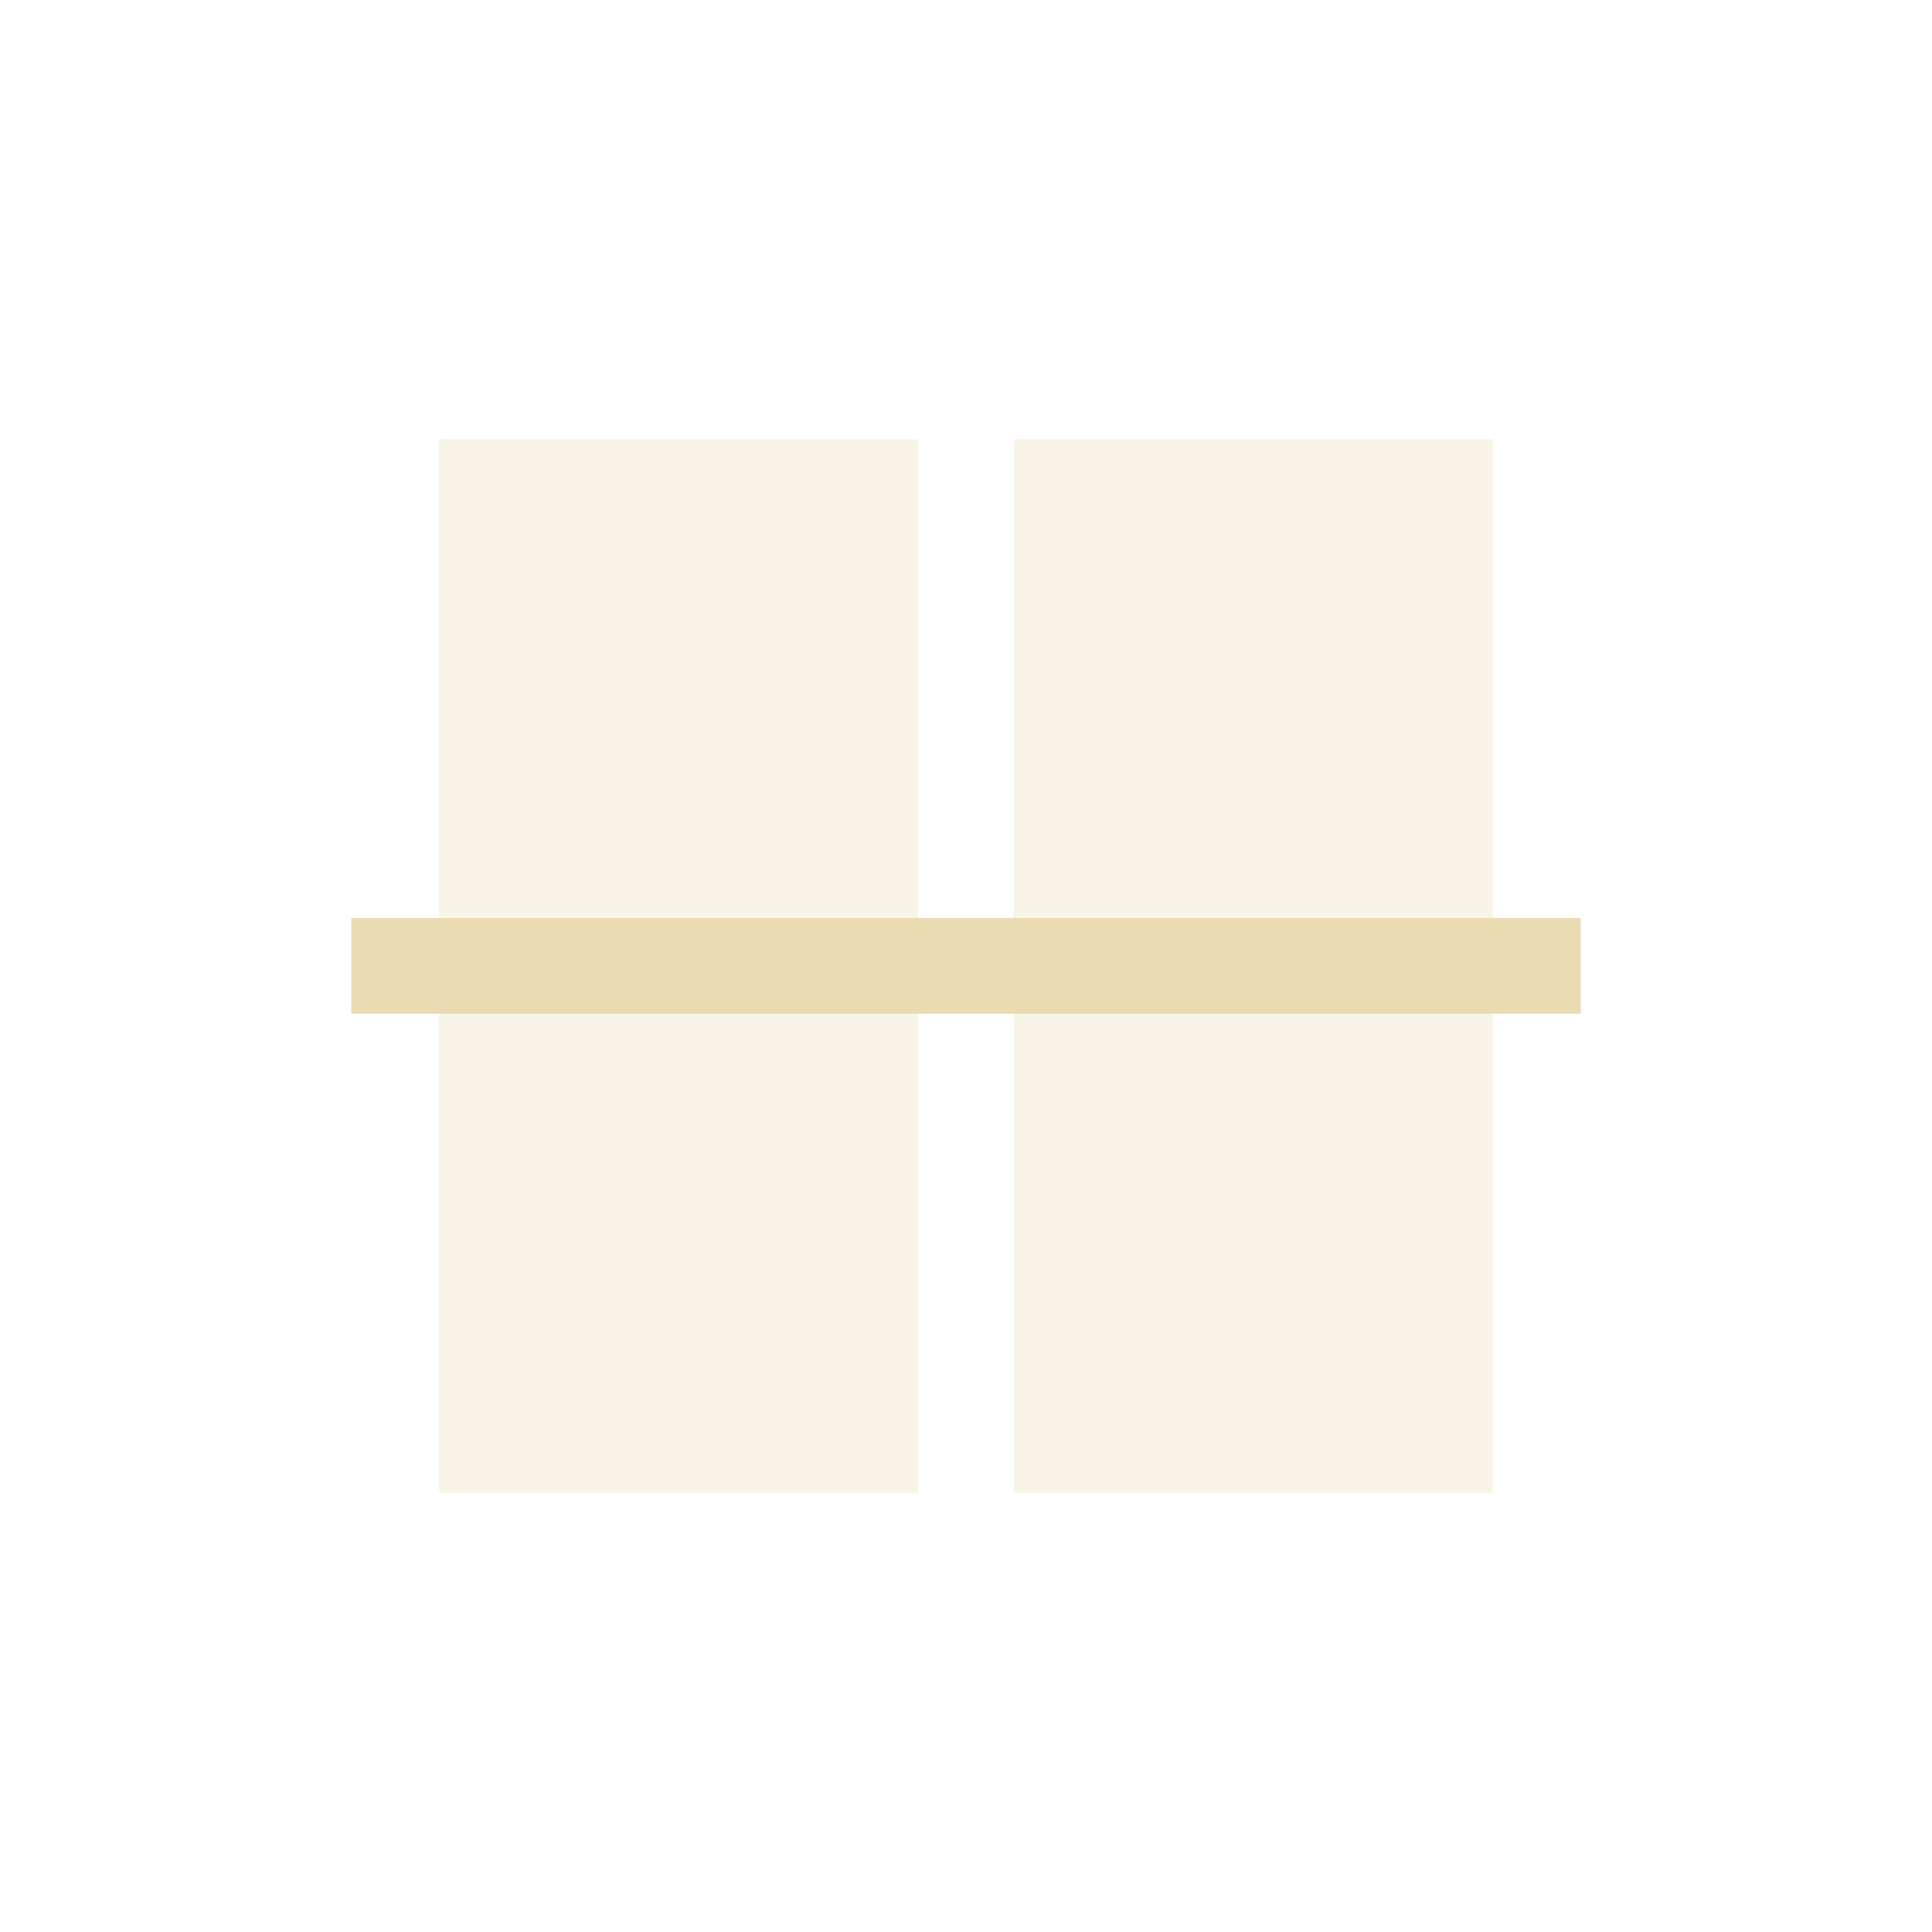
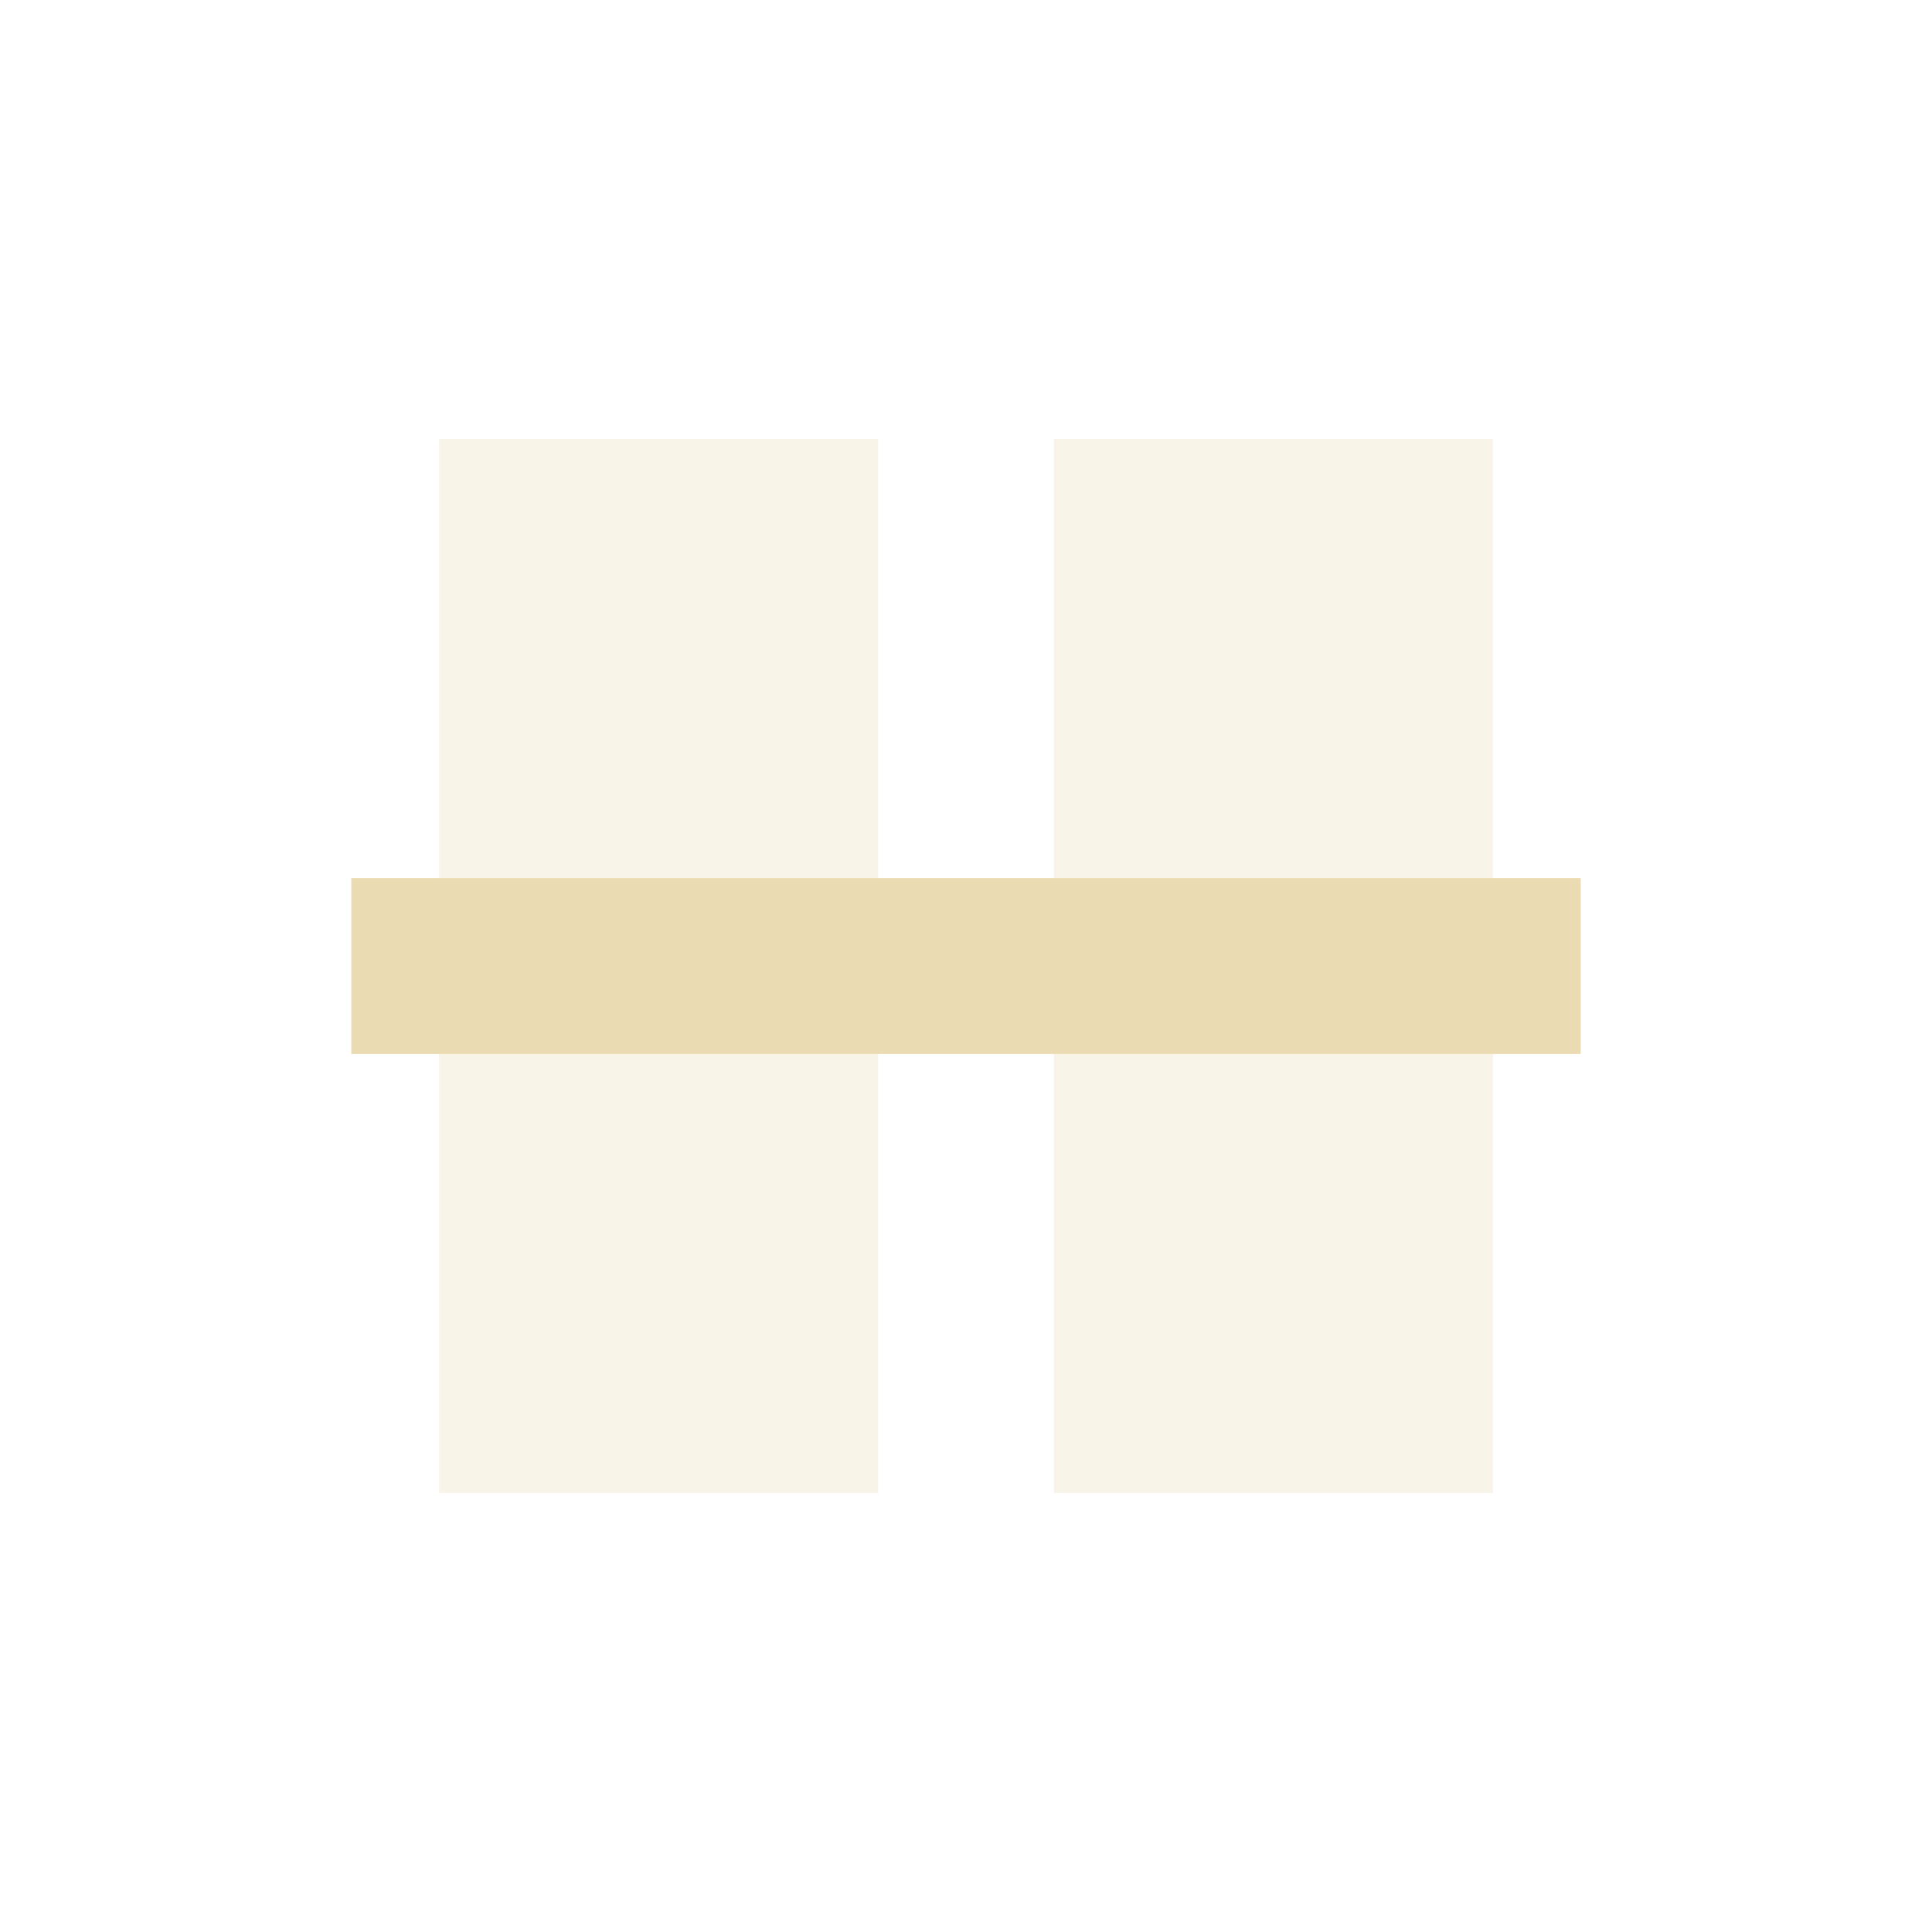
<svg xmlns="http://www.w3.org/2000/svg" width="22" height="22" version="1.1" viewBox="0 0 22 22">
  <defs>
-     <style type="text/css">
-       .ColorScheme-Text {
-         color: #ebdbb2;
-       }
-     </style>
+     <style type="text/css">.ColorScheme-Text { color:#ebdbb2; } .ColorScheme-Highlight { color:#458588; }</style>
  </defs>
-   <path class="ColorScheme-Text" d="m5 5h5.455v5.455h-5.455zm6.545 0h5.455v5.455h-5.455zm-6.545 6.545h5.455v5.455h-5.455zm6.545 0h5.455v5.455h-5.455z" fill="currentColor" fill-opacity=".3" stroke-width="1.091" />
-   <path class="ColorScheme-Text" d="m4 10.454h14v1.09h-14z" fill="currentColor" stroke-width="1.044" />
+   <path class="ColorScheme-Text" d="m5 5h5v5h-5zm7 0h5v5h-5zm-7 7h5v5h-5zm7 0h5v5h-5z" fill="currentColor" opacity=".3" />
+   <path class="ColorScheme-Text" d="m4 9.998v2.004h14v-2.004z" fill="currentColor" />
</svg>
